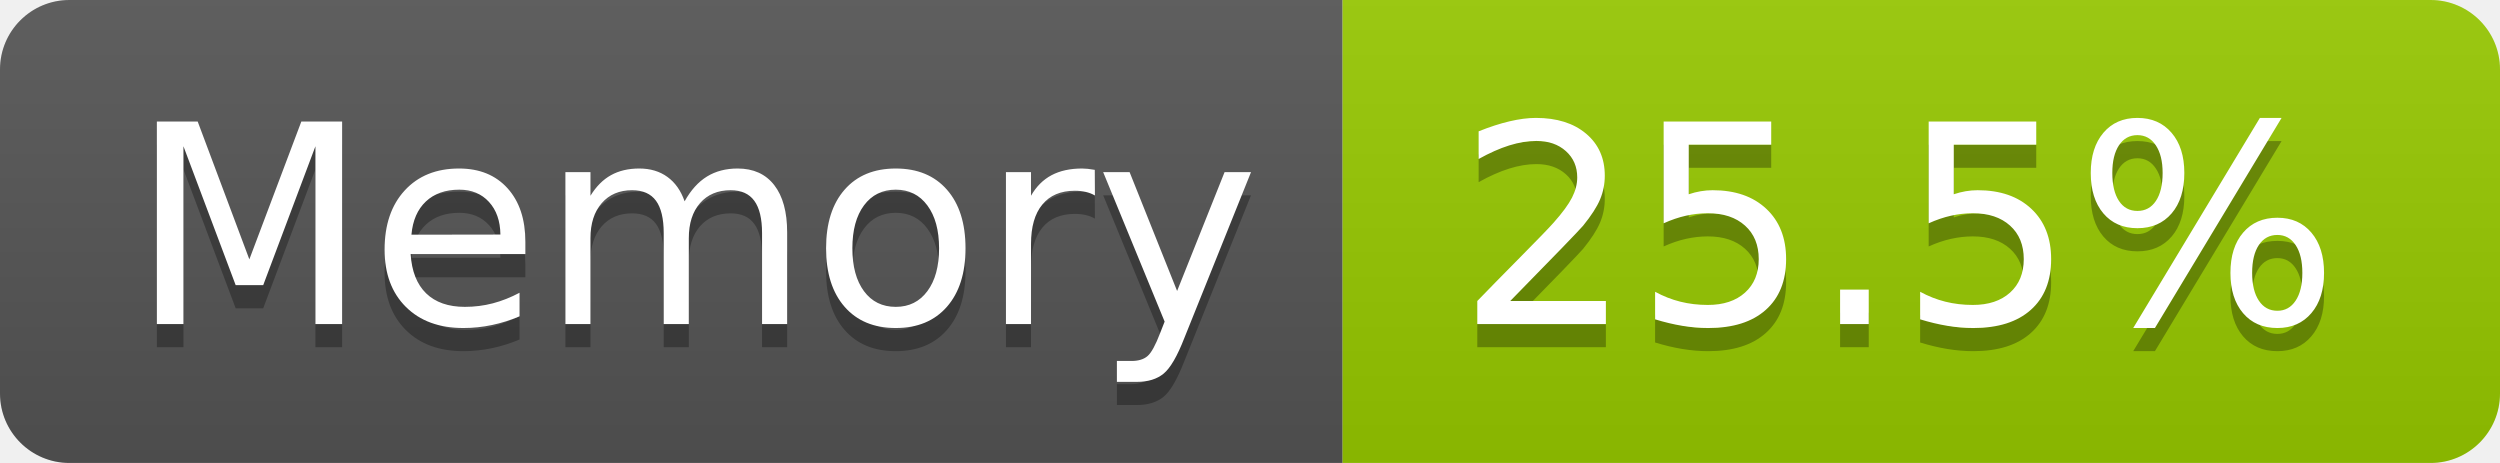
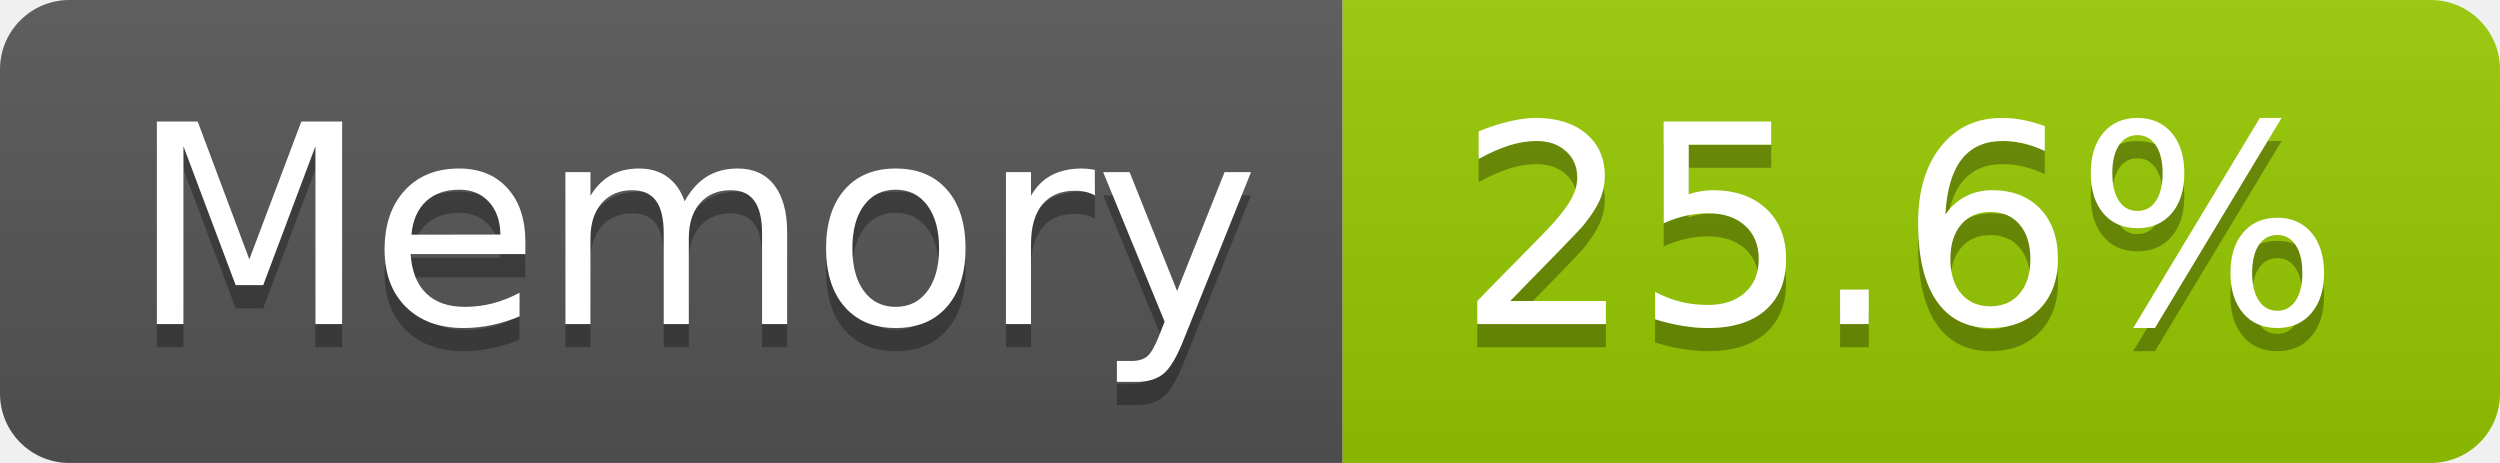
- <svg xmlns="http://www.w3.org/2000/svg" width="108" height="20" role="img" aria-label="Memory: 25.5%">
+ <svg xmlns="http://www.w3.org/2000/svg" width="108" height="20" role="img" aria-label="Memory: 25.6%">
  <linearGradient id="s" x2="0" y2="100%">
    <stop offset="0" stop-color="#bbb" stop-opacity=".1" />
    <stop offset="1" stop-opacity=".1" />
  </linearGradient>
  <clipPath id="r">
    <rect width="108" height="20" rx="3" fill="#fff" />
  </clipPath>
  <g clip-path="url(#r)">
    <rect width="58" height="20" fill="#555" />
    <rect x="58" width="50" height="20" fill="#97ca00" />
    <rect width="108" height="20" fill="url(#s)" />
  </g>
  <g fill="#fff" text-anchor="middle" font-family="Verdana,Geneva,DejaVu Sans,sans-serif" text-rendering="geometricPrecision" font-size="120">
    <text aria-hidden="true" x="300" y="150" fill="#010101" fill-opacity=".3" transform="scale(.1)" textLength="466">Memory</text>
    <text x="300" y="140" transform="scale(.1)" fill="#fff" textLength="466">Memory</text>
-     <text aria-hidden="true" x="820" y="150" fill="#010101" fill-opacity=".3" transform="scale(.1)" textLength="390">25.5%</text>
-     <text x="820" y="140" transform="scale(.1)" fill="#fff" textLength="390">25.5%</text>
+     <text aria-hidden="true" x="820" y="150" fill="#010101" fill-opacity=".3" transform="scale(.1)" textLength="390">25.6%</text>
+     <text x="820" y="140" transform="scale(.1)" fill="#fff" textLength="390">25.6%</text>
  </g>
</svg>
